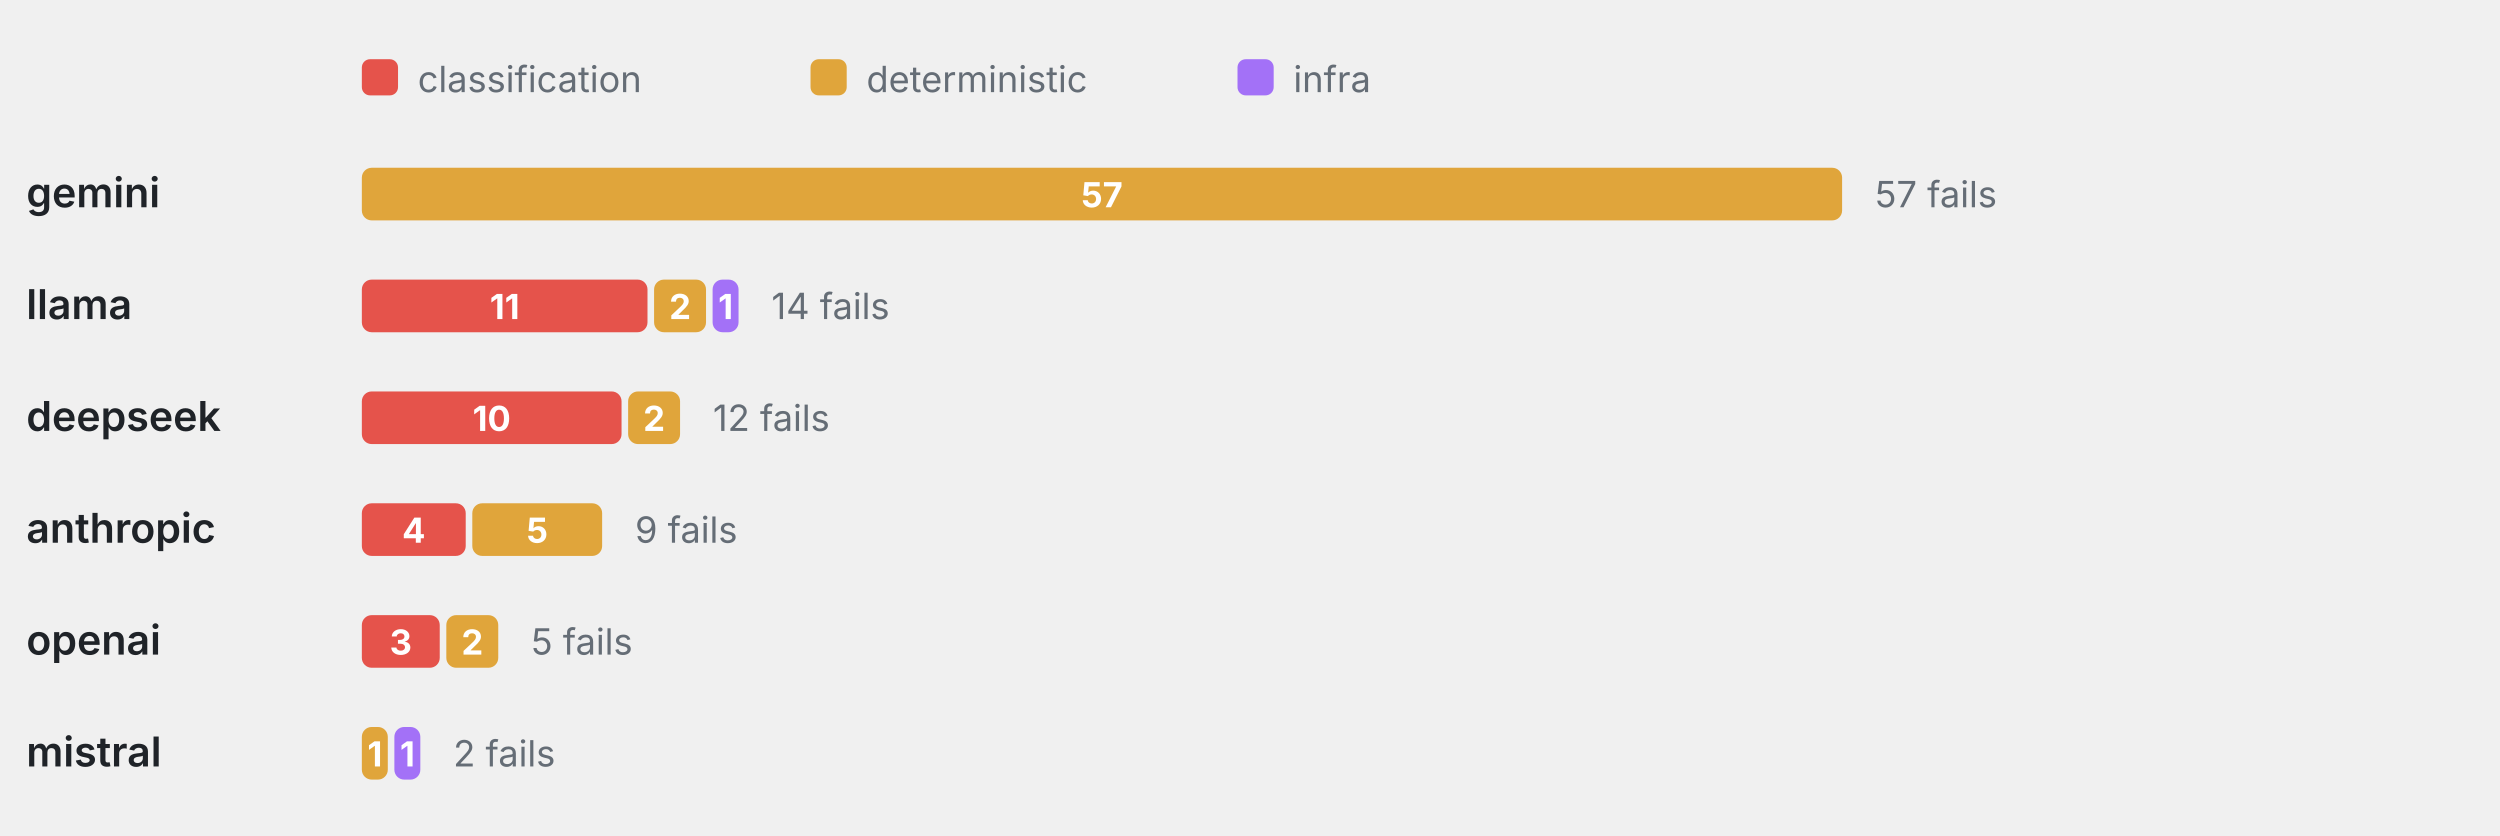
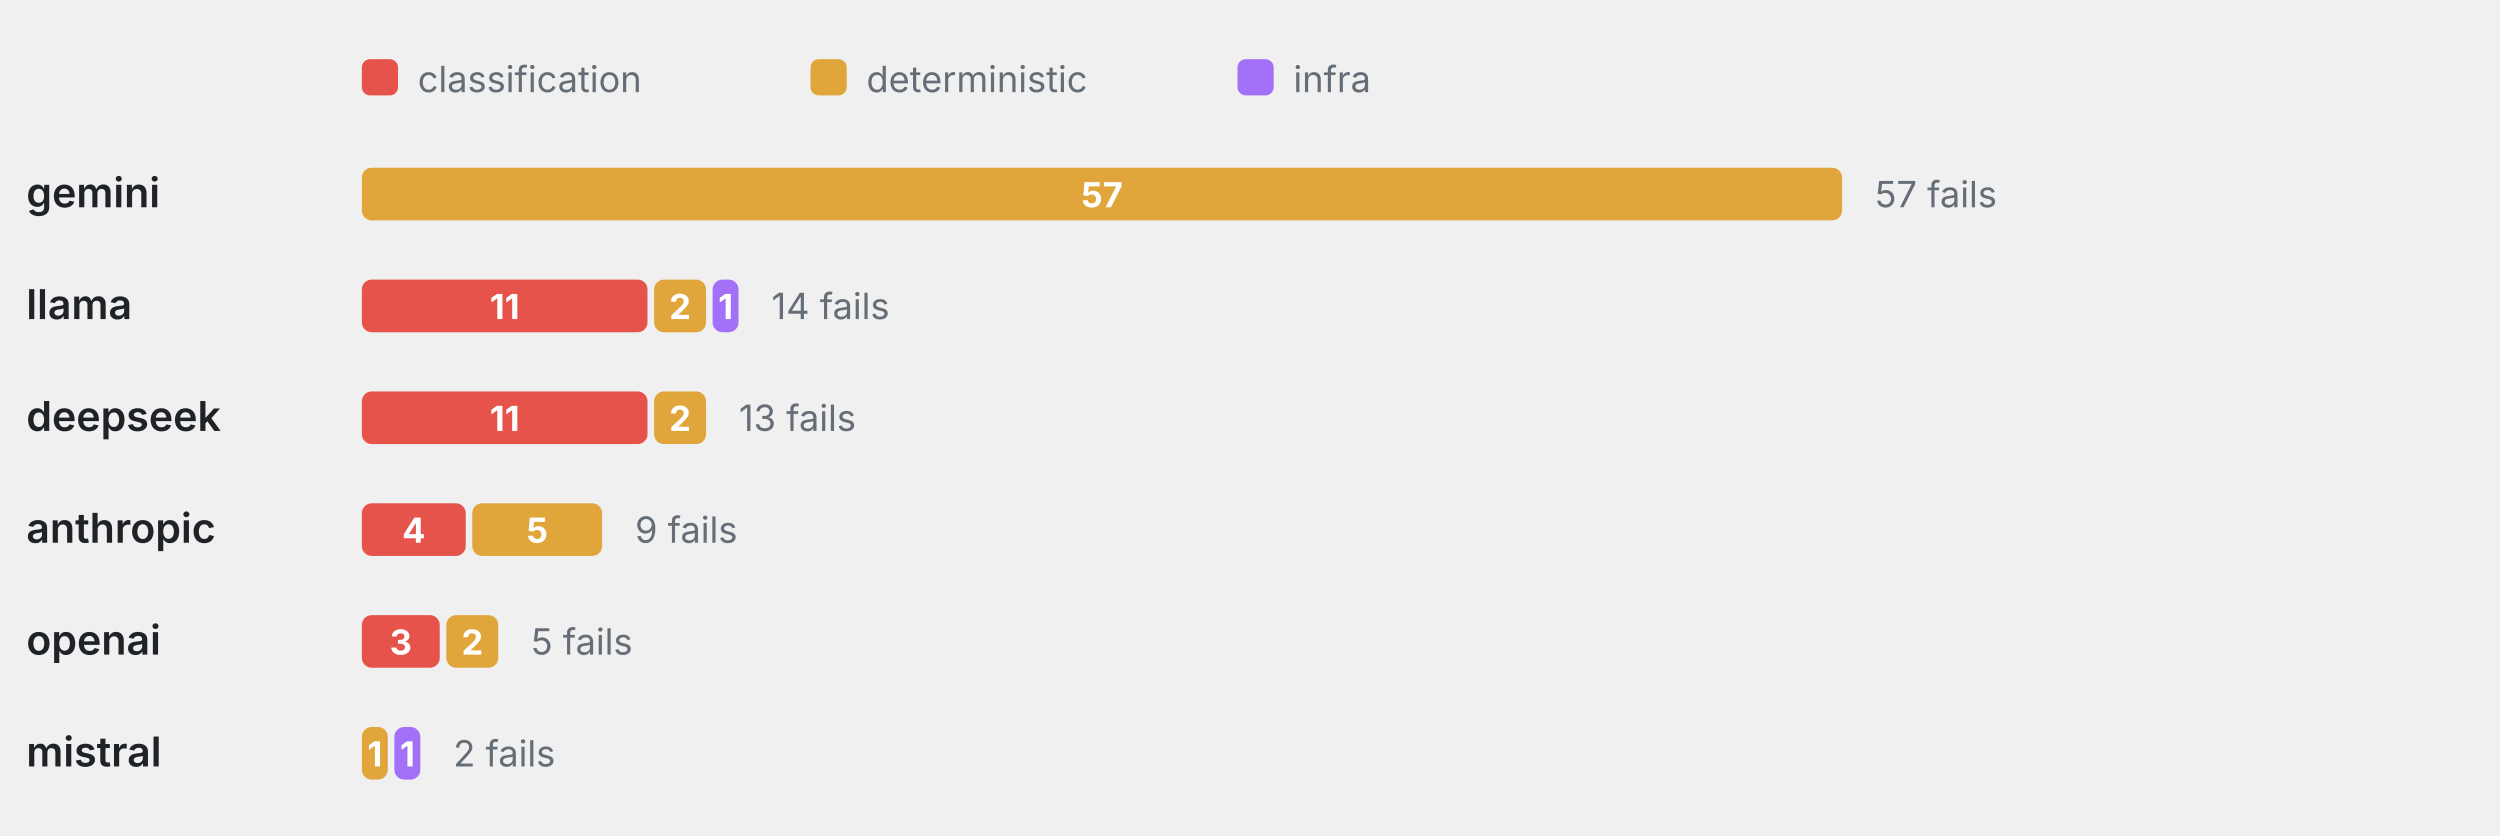
<svg xmlns="http://www.w3.org/2000/svg" viewBox="0 0 760 254" width="760" height="254" role="img" aria-label="Failure categories by provider" font-family="-apple-system,BlinkMacSystemFont,'Segoe UI',system-ui,sans-serif">
  <rect x="110" y="18" width="11" height="11" rx="2.5" fill="#E5534B" />
  <text x="127" y="28" font-size="11" font-weight="400" text-anchor="start" fill="#656d76">classification</text>
  <rect x="246.4" y="18" width="11" height="11" rx="2.5" fill="#E0A53B" />
  <text x="263.4" y="28" font-size="11" font-weight="400" text-anchor="start" fill="#656d76">deterministic</text>
  <rect x="376.2" y="18" width="11" height="11" rx="2.5" fill="#A371F7" />
  <text x="393.2" y="28" font-size="11" font-weight="400" text-anchor="start" fill="#656d76">infra</text>
  <text x="8" y="63" font-size="12.5" font-weight="600" text-anchor="start" fill="#1f2328">gemini</text>
  <rect x="110" y="51" width="450" height="16" rx="3" fill="#E0A53B" />
  <text x="335" y="63" font-size="10.5" font-weight="700" text-anchor="middle" fill="#fff">57</text>
  <text x="570" y="63" font-size="11" font-weight="400" text-anchor="start" fill="#656d76">57 fails</text>
  <text x="8" y="97" font-size="12.5" font-weight="600" text-anchor="start" fill="#1f2328">llama</text>
  <rect x="110" y="85" width="86.84" height="16" rx="3" fill="#E5534B" />
  <text x="153.42" y="97" font-size="10.5" font-weight="700" text-anchor="middle" fill="#fff">11</text>
  <rect x="198.84" y="85" width="15.79" height="16" rx="3" fill="#E0A53B" />
  <text x="206.74" y="97" font-size="10.5" font-weight="700" text-anchor="middle" fill="#fff">2</text>
  <rect x="216.63" y="85" width="7.89" height="16" rx="3" fill="#A371F7" />
  <text x="220.58" y="97" font-size="10.5" font-weight="700" text-anchor="middle" fill="#fff">1</text>
  <text x="234.53" y="97" font-size="11" font-weight="400" text-anchor="start" fill="#656d76">14 fails</text>
  <text x="8" y="131" font-size="12.5" font-weight="600" text-anchor="start" fill="#1f2328">deepseek</text>
-   <rect x="110" y="119" width="78.95" height="16" rx="3" fill="#E5534B" />
-   <text x="149.47" y="131" font-size="10.5" font-weight="700" text-anchor="middle" fill="#fff">10</text>
-   <rect x="190.95" y="119" width="15.79" height="16" rx="3" fill="#E0A53B" />
-   <text x="198.84" y="131" font-size="10.5" font-weight="700" text-anchor="middle" fill="#fff">2</text>
-   <text x="216.74" y="131" font-size="11" font-weight="400" text-anchor="start" fill="#656d76">12 fails</text>
+   <rect x="110" y="119" width="86.84" height="16" rx="3" fill="#E5534B" />
+   <text x="153.42" y="131" font-size="10.5" font-weight="700" text-anchor="middle" fill="#fff">11</text>
+   <rect x="198.84" y="119" width="15.79" height="16" rx="3" fill="#E0A53B" />
+   <text x="206.74" y="131" font-size="10.5" font-weight="700" text-anchor="middle" fill="#fff">2</text>
+   <text x="224.63" y="131" font-size="11" font-weight="400" text-anchor="start" fill="#656d76">13 fails</text>
  <text x="8" y="165" font-size="12.5" font-weight="600" text-anchor="start" fill="#1f2328">anthropic</text>
  <rect x="110" y="153" width="31.58" height="16" rx="3" fill="#E5534B" />
  <text x="125.79" y="165" font-size="10.5" font-weight="700" text-anchor="middle" fill="#fff">4</text>
  <rect x="143.58" y="153" width="39.47" height="16" rx="3" fill="#E0A53B" />
  <text x="163.32" y="165" font-size="10.5" font-weight="700" text-anchor="middle" fill="#fff">5</text>
  <text x="193.05" y="165" font-size="11" font-weight="400" text-anchor="start" fill="#656d76">9 fails</text>
  <text x="8" y="199" font-size="12.5" font-weight="600" text-anchor="start" fill="#1f2328">openai</text>
  <rect x="110" y="187" width="23.68" height="16" rx="3" fill="#E5534B" />
  <text x="121.84" y="199" font-size="10.5" font-weight="700" text-anchor="middle" fill="#fff">3</text>
  <rect x="135.68" y="187" width="15.79" height="16" rx="3" fill="#E0A53B" />
  <text x="143.58" y="199" font-size="10.5" font-weight="700" text-anchor="middle" fill="#fff">2</text>
  <text x="161.47" y="199" font-size="11" font-weight="400" text-anchor="start" fill="#656d76">5 fails</text>
  <text x="8" y="233" font-size="12.5" font-weight="600" text-anchor="start" fill="#1f2328">mistral</text>
  <rect x="110" y="221" width="7.89" height="16" rx="3" fill="#E0A53B" />
  <text x="113.95" y="233" font-size="10.5" font-weight="700" text-anchor="middle" fill="#fff">1</text>
  <rect x="119.89" y="221" width="7.89" height="16" rx="3" fill="#A371F7" />
  <text x="123.84" y="233" font-size="10.5" font-weight="700" text-anchor="middle" fill="#fff">1</text>
  <text x="137.79" y="233" font-size="11" font-weight="400" text-anchor="start" fill="#656d76">2 fails</text>
</svg>
